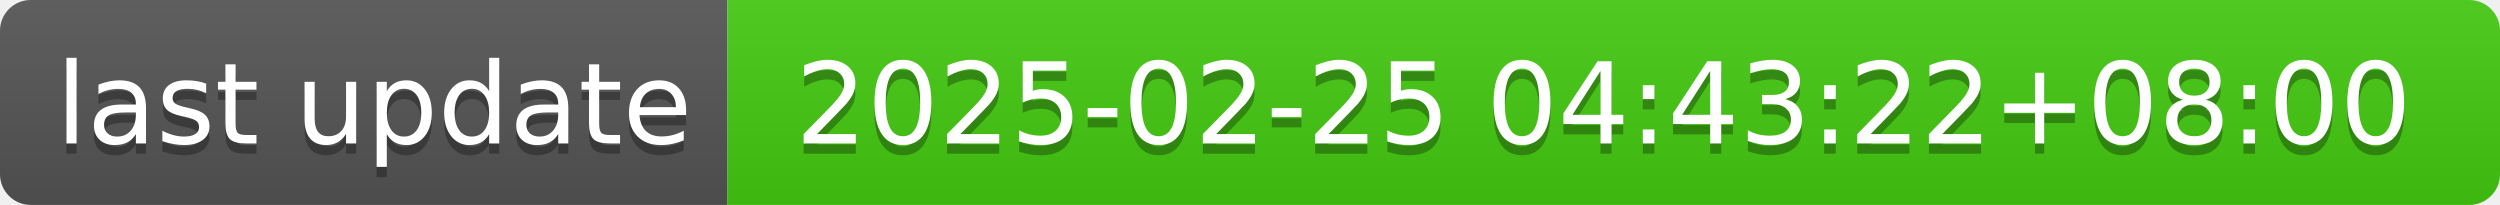
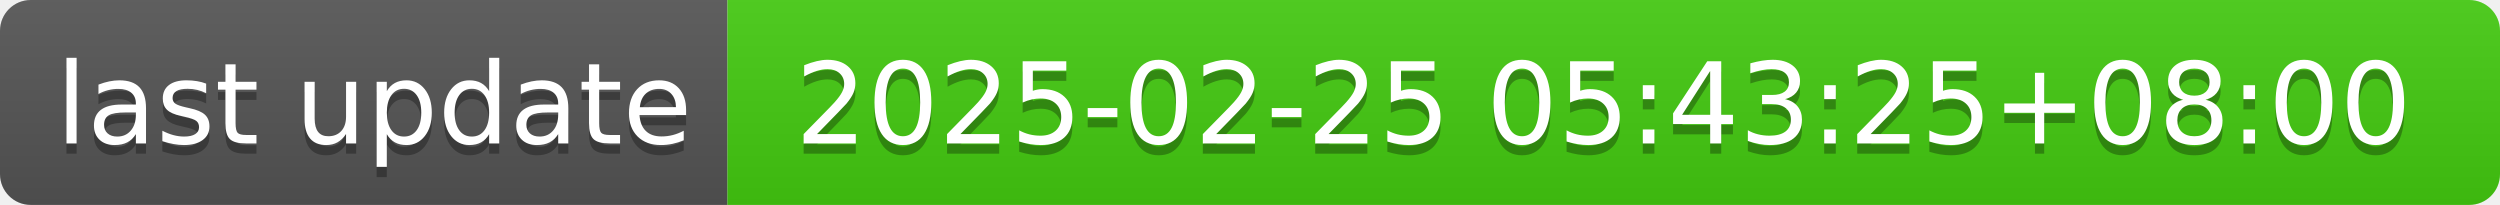
- <svg xmlns="http://www.w3.org/2000/svg" width="244" height="20" role="img" aria-label="last update: 2025-02-25 04:43:22+08:00">
+ <svg xmlns="http://www.w3.org/2000/svg" width="244" height="20" role="img" aria-label="last update: 2025-02-25 05:43:25+08:00">
  <linearGradient id="s" x2="0" y2="100%">
    <stop offset="0" stop-color="#bbb" stop-opacity=".1" />
    <stop offset="1" stop-opacity=".1" />
  </linearGradient>
  <clipPath id="r">
    <rect width="244" height="20" rx="3" fill="#fff" />
  </clipPath>
  <g clip-path="url(#r)">
    <rect width="71" height="20" fill="#555" />
    <rect x="71" width="173" height="20" fill="#4c1" />
    <rect width="244" height="20" fill="url(#s)" />
  </g>
  <g fill="#fff" text-anchor="middle" font-family="Verdana,Geneva,DejaVu Sans,sans-serif" text-rendering="geometricPrecision" font-size="110">
    <text aria-hidden="true" x="365" y="150" fill="#010101" fill-opacity=".3" transform="scale(.1)" textLength="610">last update</text>
    <text x="365" y="140" transform="scale(.1)" fill="#fff" textLength="610">last update</text>
-     <text aria-hidden="true" x="1565" y="150" fill="#010101" fill-opacity=".3" transform="scale(.1)" textLength="1630">2025-02-25 04:43:22+08:00</text>
-     <text x="1565" y="140" transform="scale(.1)" fill="#fff" textLength="1630">2025-02-25 04:43:22+08:00</text>
+     <text aria-hidden="true" x="1565" y="150" fill="#010101" fill-opacity=".3" transform="scale(.1)" textLength="1630">2025-02-25 05:43:25+08:00</text>
+     <text x="1565" y="140" transform="scale(.1)" fill="#fff" textLength="1630">2025-02-25 05:43:25+08:00</text>
  </g>
</svg>
